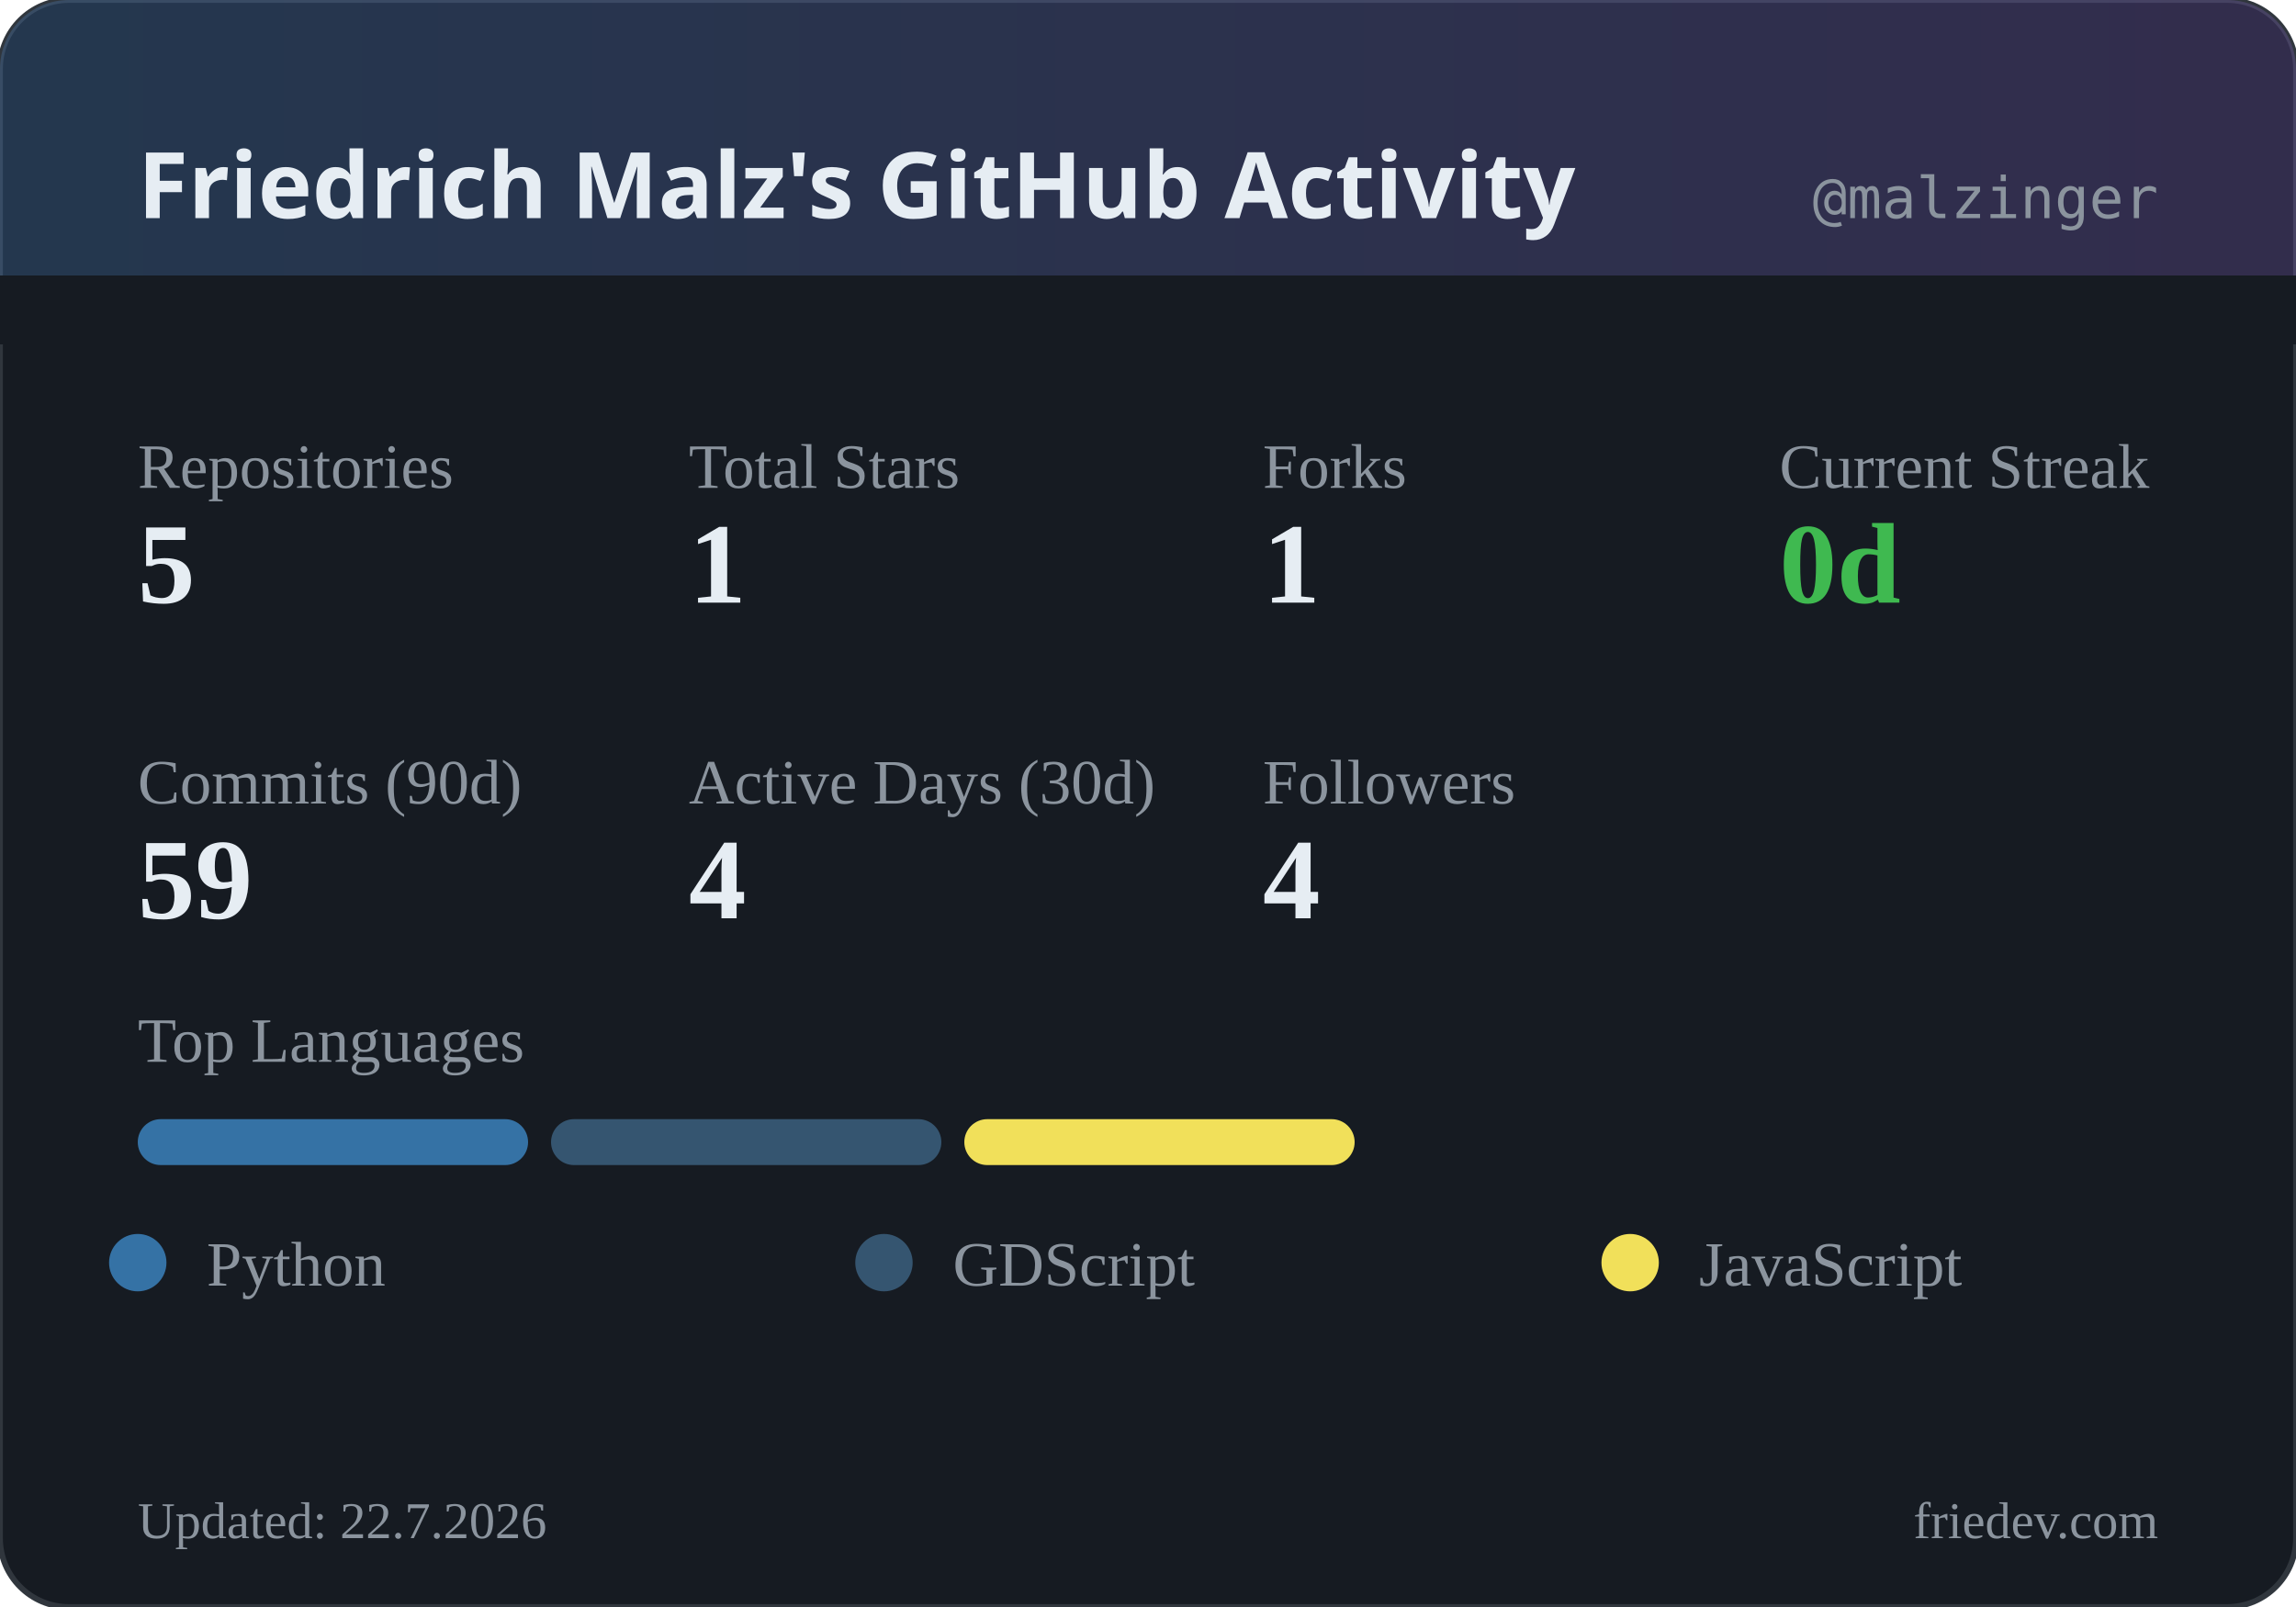
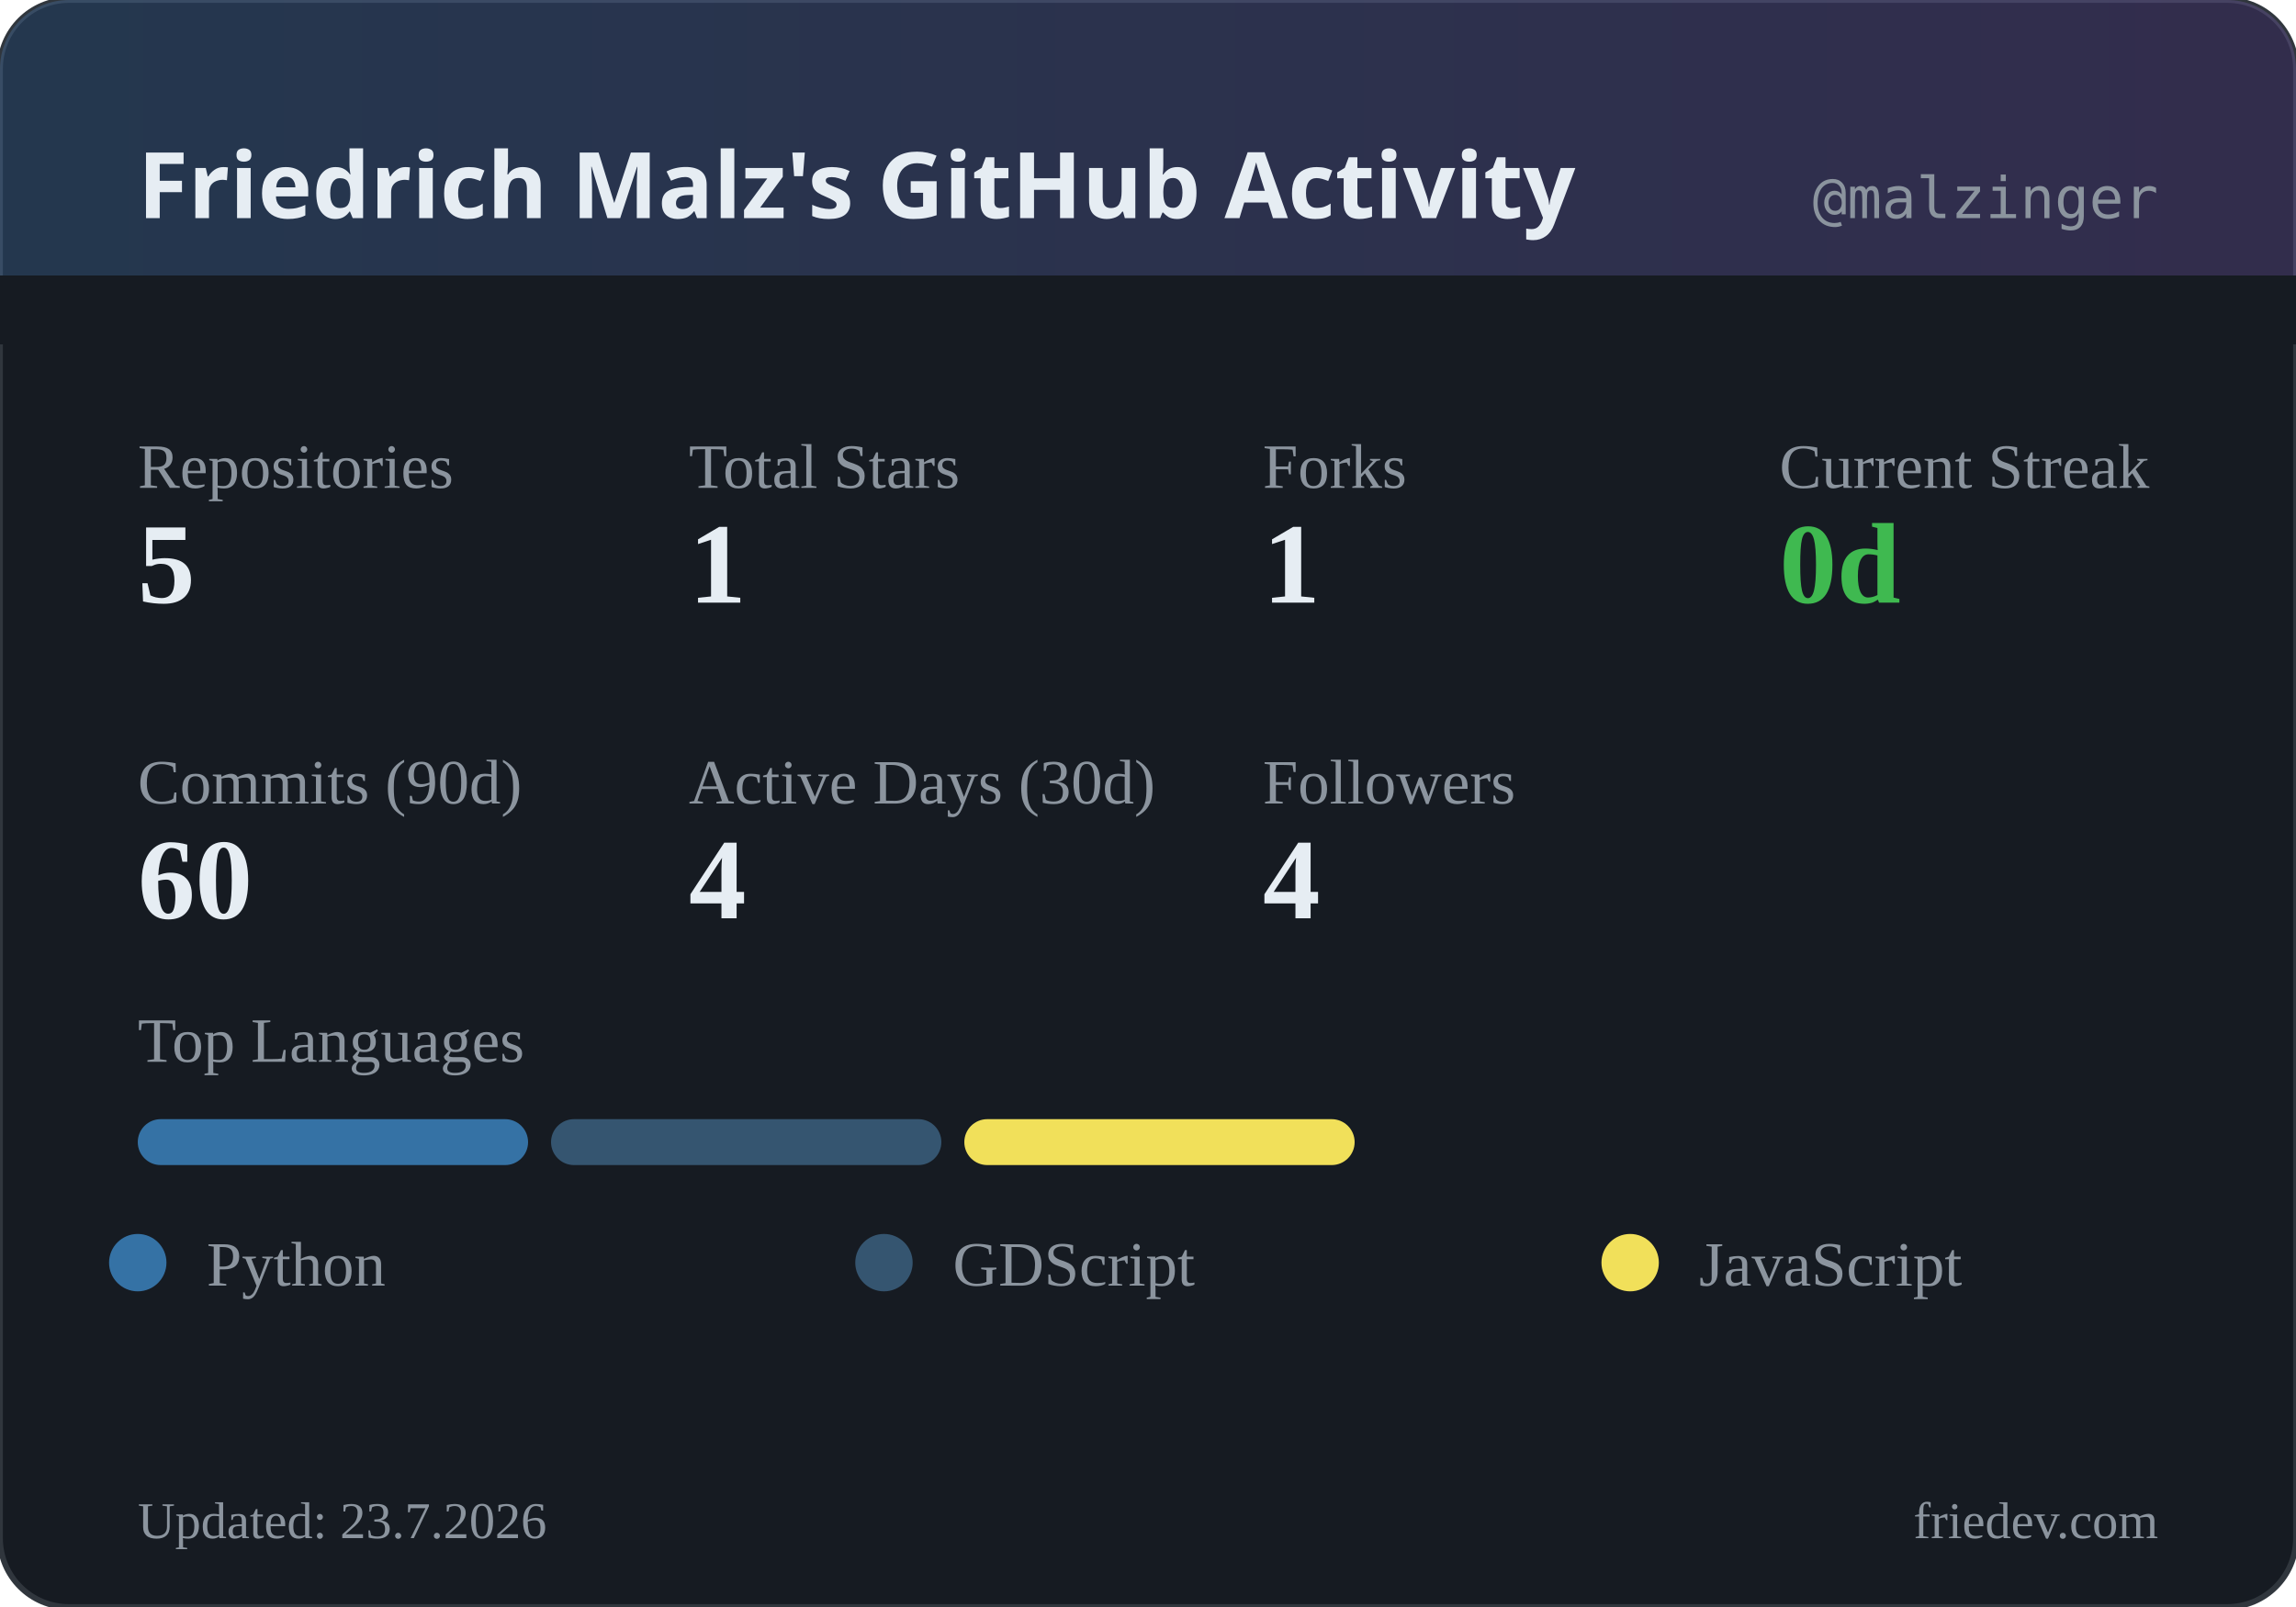
<svg xmlns="http://www.w3.org/2000/svg" width="400" height="280" viewBox="0 0 400 280">
  <defs>
    <linearGradient id="headerGrad" x1="0%" y1="0%" x2="100%" y2="0%">
      <stop offset="0%" style="stop-color:#58a6ff;stop-opacity:0.2" />
      <stop offset="100%" style="stop-color:#a371f7;stop-opacity:0.2" />
    </linearGradient>
  </defs>
  <rect width="400" height="280" rx="12" fill="#161b22" />
  <rect width="400" height="280" rx="12" fill="none" stroke="#30363d" stroke-width="1" />
  <rect width="400" height="60" rx="12" fill="url(#headerGrad)" />
  <rect x="0" y="48" width="400" height="12" fill="#161b22" />
  <text x="24" y="38" fill="#e6edf3" font-family="system-ui, sans-serif" font-size="16" font-weight="600">Friedrich Malz's GitHub Activity</text>
  <text x="376" y="38" fill="#8b949e" font-family="monospace" font-size="10" text-anchor="end">@malzinger</text>
  <text x="24" y="85" fill="#8b949e" font-size="11">Repositories</text>
  <text x="24" y="105" fill="#e6edf3" font-size="20" font-weight="600">5</text>
  <text x="120" y="85" fill="#8b949e" font-size="11">Total Stars</text>
  <text x="120" y="105" fill="#e6edf3" font-size="20" font-weight="600">1</text>
  <text x="220" y="85" fill="#8b949e" font-size="11">Forks</text>
  <text x="220" y="105" fill="#e6edf3" font-size="20" font-weight="600">1</text>
  <text x="310" y="85" fill="#8b949e" font-size="11">Current Streak</text>
  <text x="310" y="105" fill="#3fb950" font-size="20" font-weight="600">0d</text>
  <text x="24" y="140" fill="#8b949e" font-size="11">Commits (90d)</text>
-   <text x="24" y="160" fill="#e6edf3" font-size="20" font-weight="600">59</text>
+   <text x="24" y="160" fill="#e6edf3" font-size="20" font-weight="600">60</text>
  <text x="120" y="140" fill="#8b949e" font-size="11">Active Days (30d)</text>
  <text x="120" y="160" fill="#e6edf3" font-size="20" font-weight="600">4</text>
  <text x="220" y="140" fill="#8b949e" font-size="11">Followers</text>
  <text x="220" y="160" fill="#e6edf3" font-size="20" font-weight="600">4</text>
  <text x="24" y="185" fill="#8b949e" font-size="11">Top Languages</text>
  <rect x="24" y="195" width="68" height="8" rx="4" fill="#3572A5" />
  <rect x="96" y="195" width="68" height="8" rx="4" fill="#355570" />
  <rect x="168" y="195" width="68" height="8" rx="4" fill="#f1e05a" />
  <circle cx="24" cy="220" r="5" fill="#3572A5" />
  <text x="36" y="224" fill="#8b949e" font-size="11">Python</text>
  <circle cx="154" cy="220" r="5" fill="#355570" />
  <text x="166" y="224" fill="#8b949e" font-size="11">GDScript</text>
  <circle cx="284" cy="220" r="5" fill="#f1e05a" />
  <text x="296" y="224" fill="#8b949e" font-size="11">JavaScript</text>
-   <text x="24" y="268" fill="#8b949e" font-size="9">Updated: 22.7.2026</text>
+   <text x="24" y="268" fill="#8b949e" font-size="9">Updated: 23.7.2026</text>
  <text x="376" y="268" fill="#8b949e" font-size="9" text-anchor="end">friedev.com</text>
</svg>
